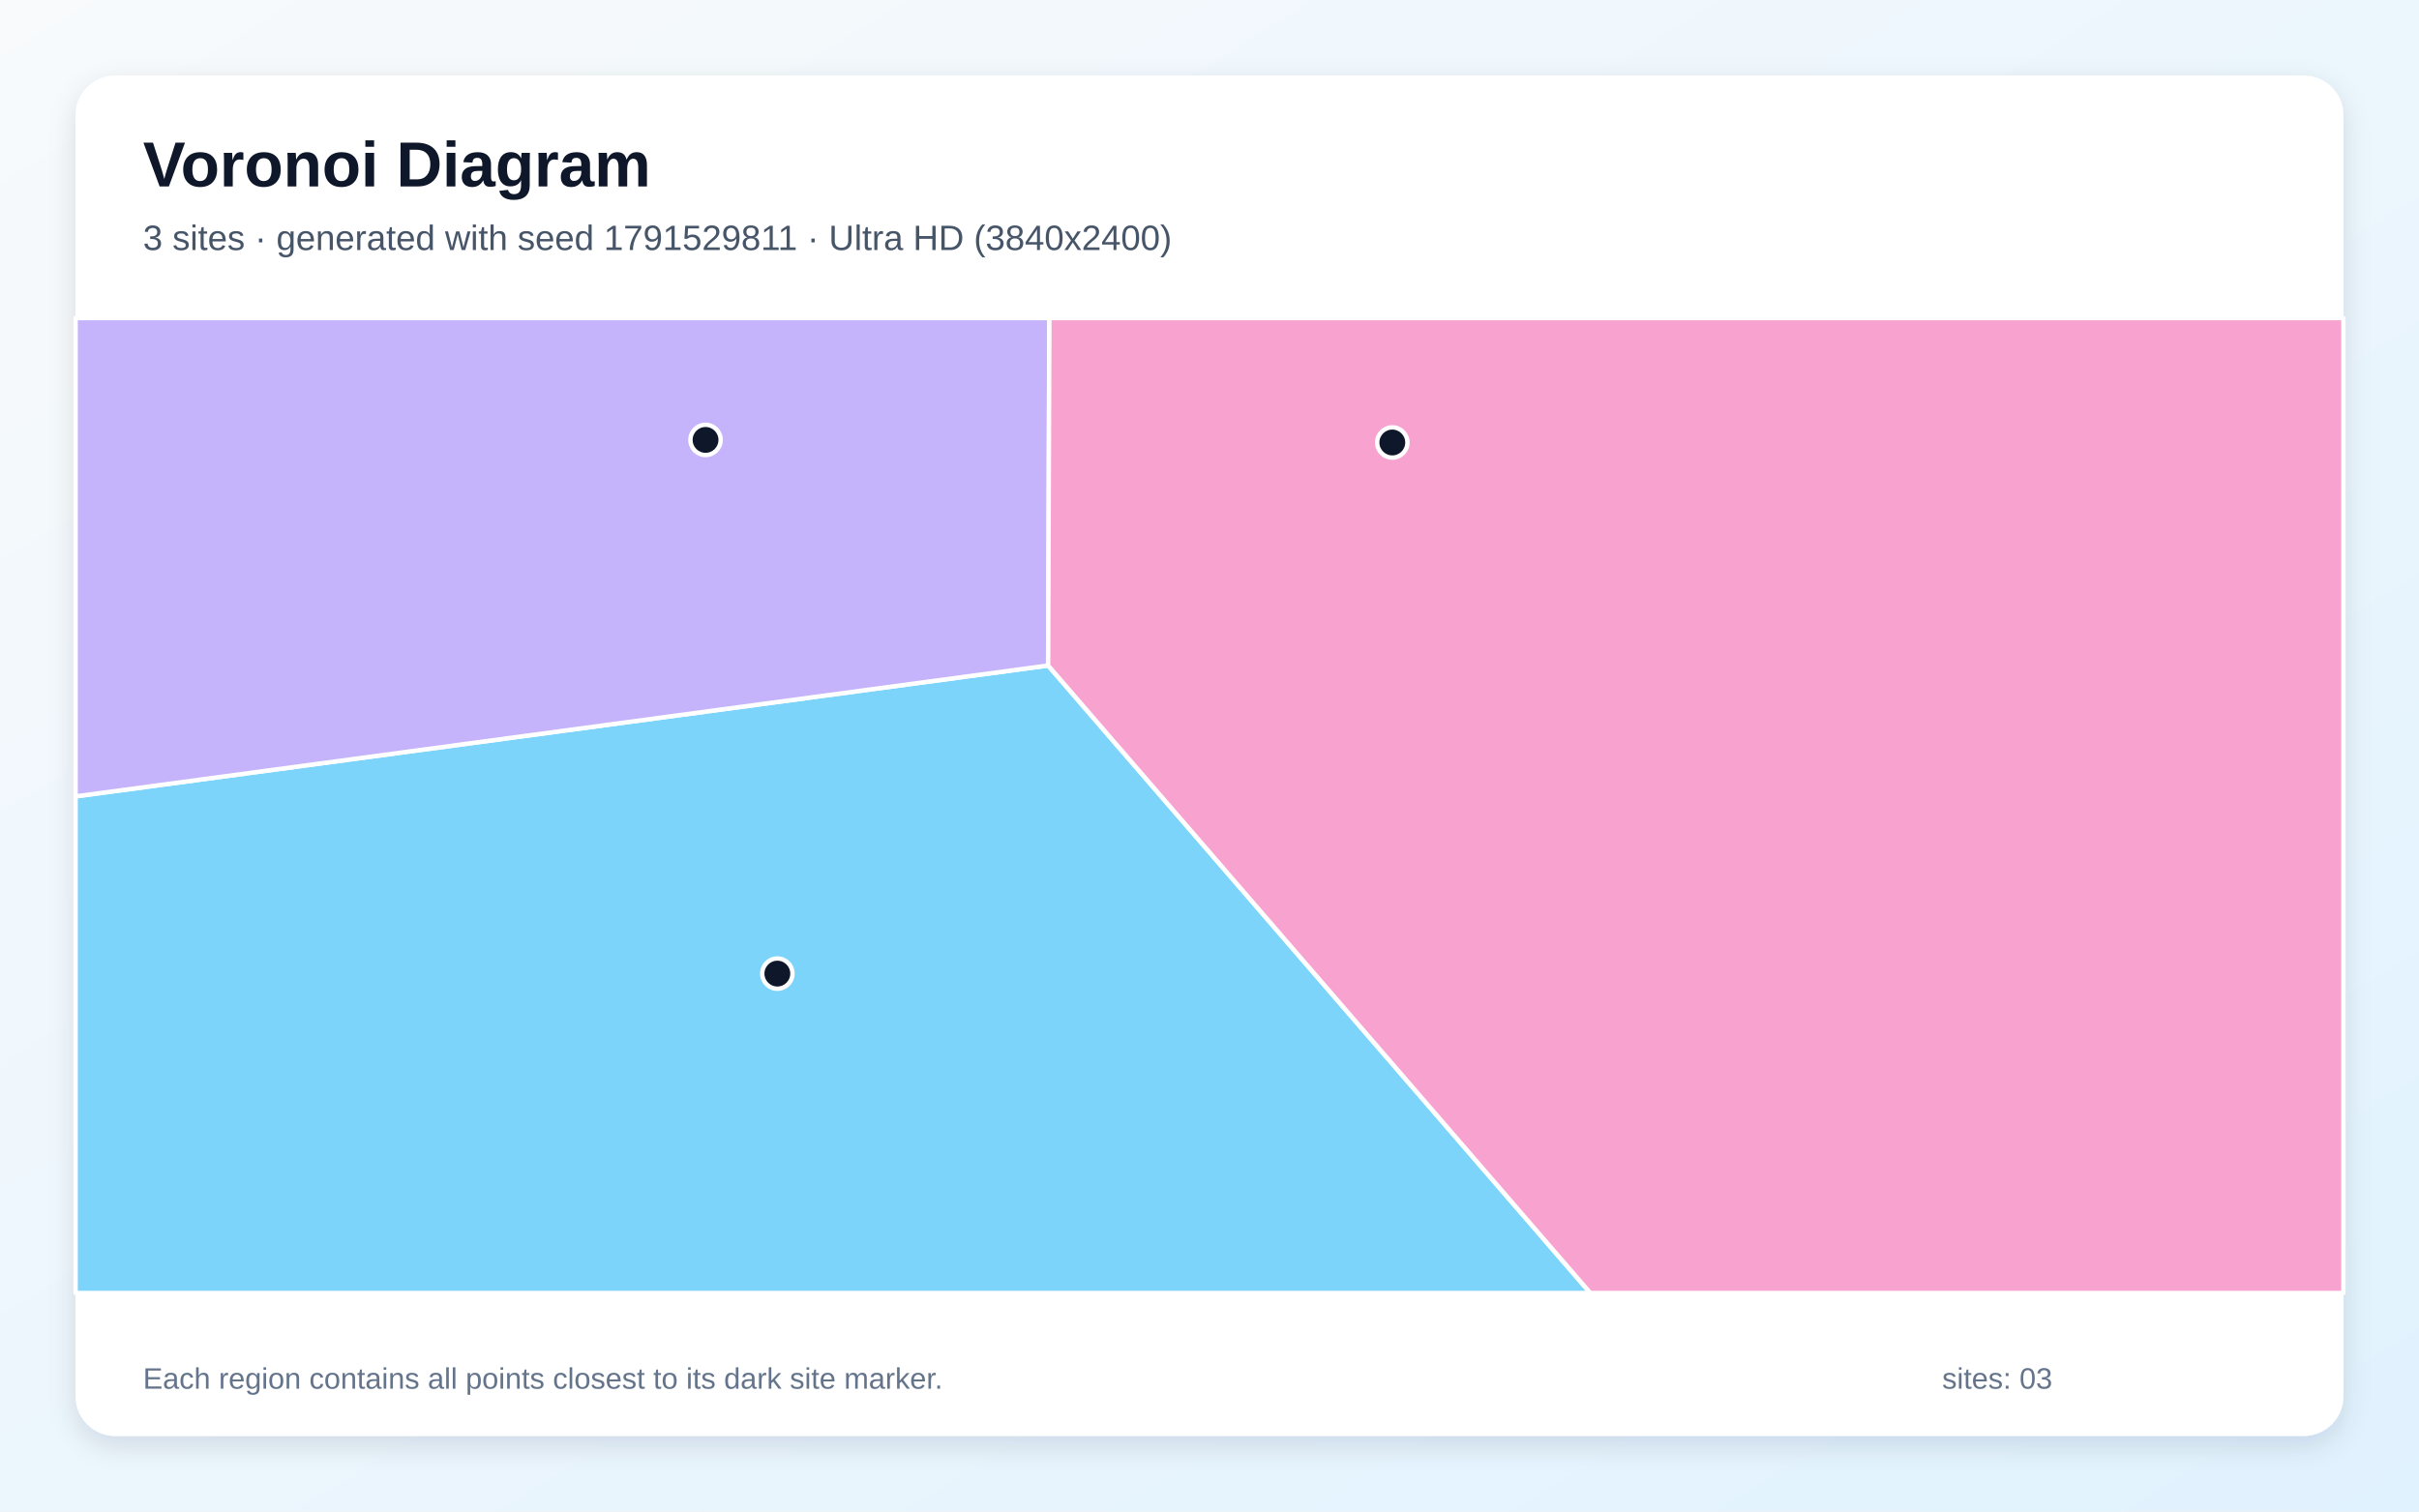
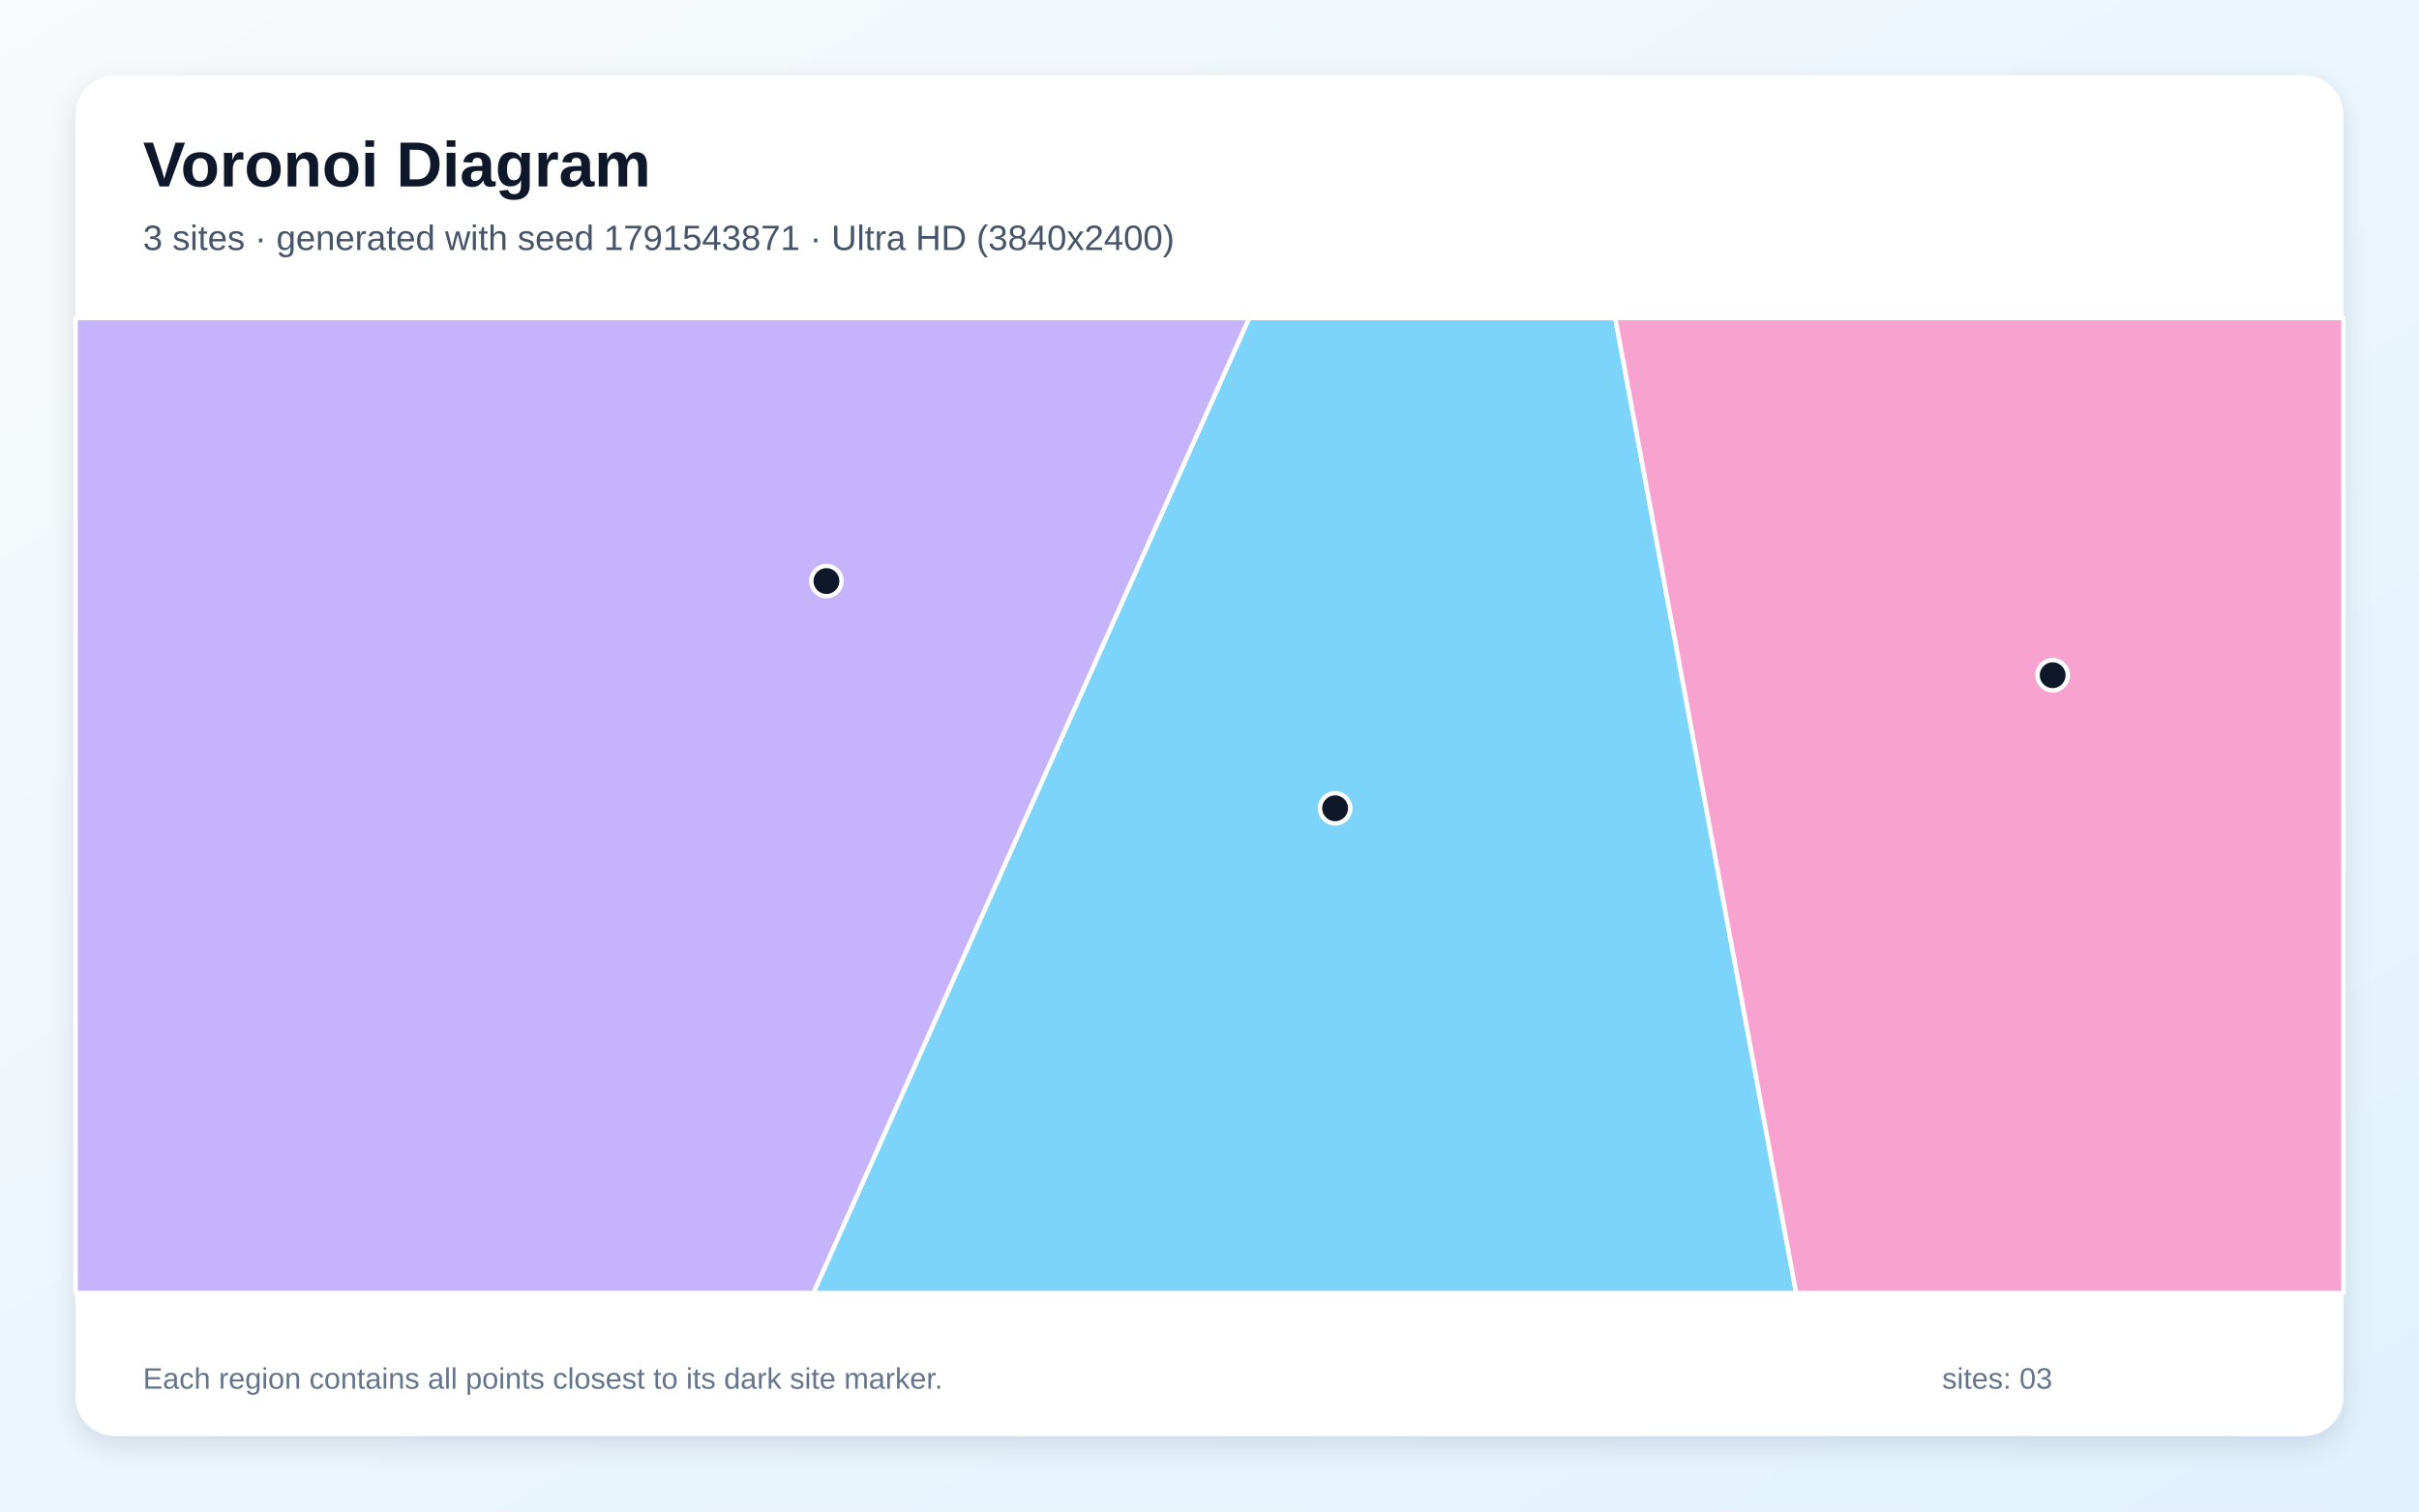
<svg xmlns="http://www.w3.org/2000/svg" width="3840" height="2400" viewBox="0 0 3840 2400" role="img" aria-labelledby="title description">
  <defs>
    <linearGradient id="background" x1="0" y1="0" x2="1" y2="1">
      <stop stop-color="#F8FAFC" />
      <stop offset="1" stop-color="#E0F2FE" />
    </linearGradient>
    <filter id="shadow" x="-5%" y="-5%" width="110%" height="110%">
      <feDropShadow dx="0" dy="15" stdDeviation="22" flood-color="#0F172A" flood-opacity=".12" />
    </filter>
  </defs>
  <rect width="3840" height="2400" fill="url(#background)" />
  <rect x="120" y="120" width="3600" height="2160" rx="63" fill="#FFFFFF" filter="url(#shadow)" />
  <g font-family="Arial, sans-serif">
    <text x="227" y="296" font-size="101" font-weight="700" fill="#0F172A">Voronoi Diagram</text>
-     <text x="227" y="397" font-size="56" fill="#475569">3 sites · generated with seed 1791529811 · Ultra HD (3840x2400)</text>
+     <text x="227" y="397" font-size="56" fill="#475569">3 sites · generated with seed 1791543871 · Ultra HD (3840x2400)</text>
  </g>
  <g stroke="#FFFFFF" stroke-width="7" stroke-linejoin="round">
-     <polygon points="120.0,1264.5 1663.8,1056.7 2524.5,2053.0 120.0,2053.0" fill="#38BDF8" fill-opacity="0.65" />
-     <polygon points="1663.8,1056.7 120.0,1264.5 120.0,505.0 1665.8,505.0" fill="#A78BFA" fill-opacity="0.65" />
-     <polygon points="1663.8,1056.7 1665.8,505.0 3720.0,505.0 3720.0,2053.0 2524.5,2053.0" fill="#F472B6" fill-opacity="0.65" />
+     <polygon points="1982.9,505.0 2564.1,505.0 2851.3,2053.0 1291.1,2053.0" fill="#38BDF8" fill-opacity="0.65" />
+     <polygon points="120.0,505.0 1982.9,505.0 1291.1,2053.0 120.0,2053.0" fill="#A78BFA" fill-opacity="0.65" />
+     <polygon points="2564.1,505.0 3720.0,505.0 3720.0,2053.0 2851.3,2053.0" fill="#F472B6" fill-opacity="0.65" />
  </g>
  <g>
-     <circle cx="1234.0" cy="1545.9" r="24" fill="#0F172A" stroke="#FFFFFF" stroke-width="7" />
-     <circle cx="1120.0" cy="698.5" r="24" fill="#0F172A" stroke="#FFFFFF" stroke-width="7" />
-     <circle cx="2210.2" cy="702.6" r="24" fill="#0F172A" stroke="#FFFFFF" stroke-width="7" />
+     <circle cx="2119.4" cy="1283.4" r="24" fill="#0F172A" stroke="#FFFFFF" stroke-width="7" />
+     <circle cx="1311.9" cy="922.6" r="24" fill="#0F172A" stroke="#FFFFFF" stroke-width="7" />
+     <circle cx="3258.5" cy="1072.1" r="24" fill="#0F172A" stroke="#FFFFFF" stroke-width="7" />
  </g>
  <g font-family="Arial, sans-serif" font-size="47" fill="#64748B">
    <text x="227" y="2205">Each region contains all points closest to its dark site marker.</text>
    <text x="3083" y="2205">sites: 03</text>
  </g>
</svg>
